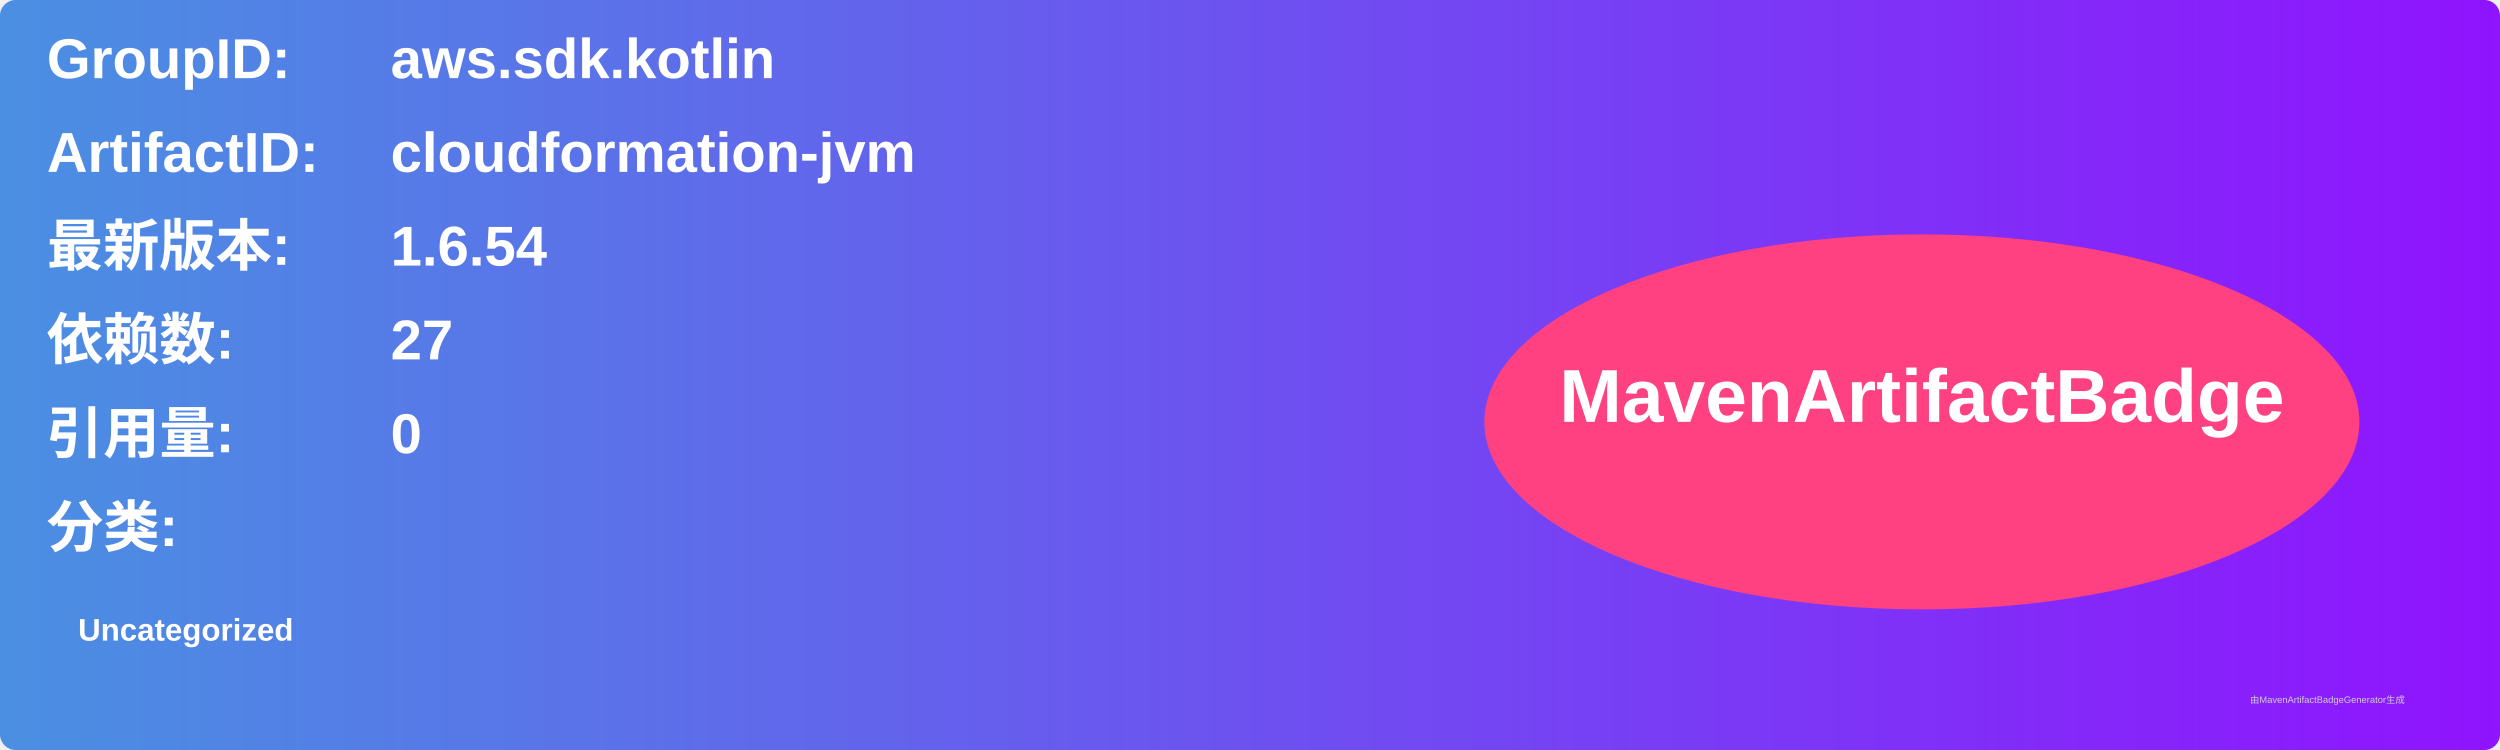
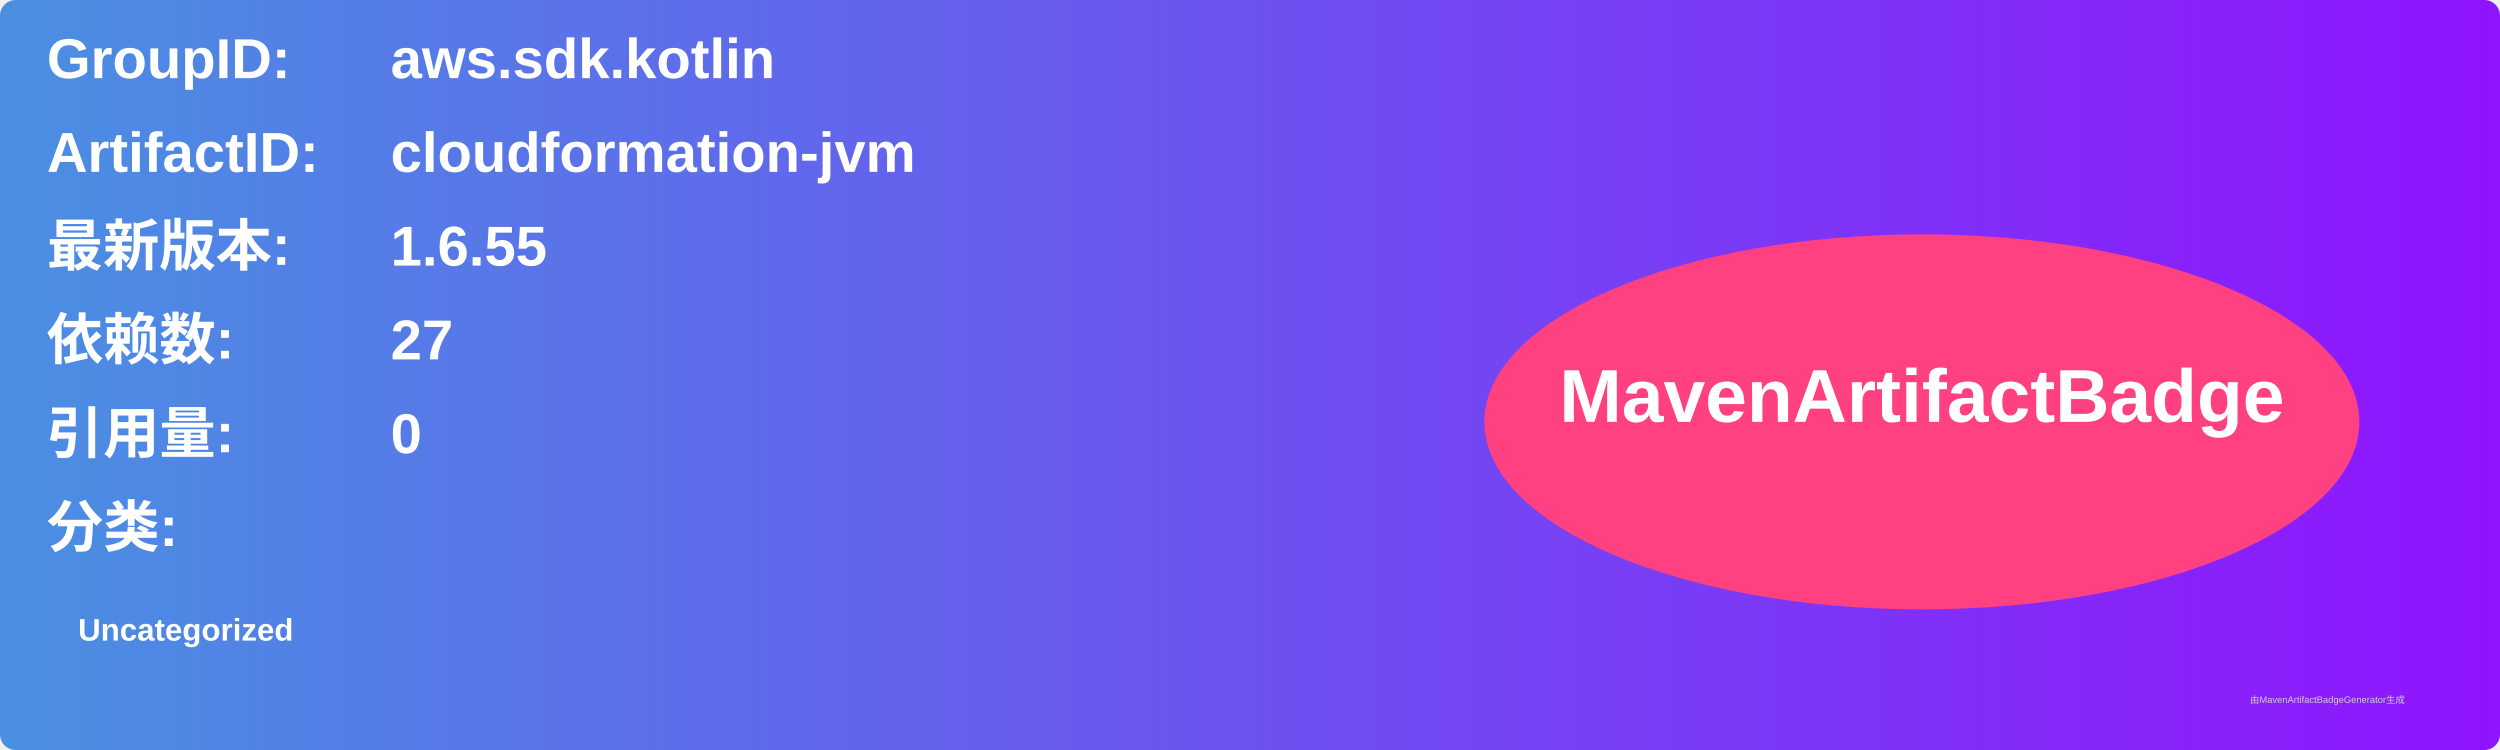
<svg xmlns="http://www.w3.org/2000/svg" width="800" height="240" viewBox="0 0 800 240">
  <linearGradient id="grad" x1="0%" y1="0%" x2="100%" y2="0%">
    <stop offset="0%" stop-color="#4a90e2" />
    <stop offset="100%" stop-color="#9013fe" />
  </linearGradient>
  <rect width="100%" height="100%" rx="5" ry="5" fill="url(#grad)" />
  <g transform="translate(15, 15)">
    <text x="0" y="10" font-family="Arial" font-size="18" fill="white" font-weight="bold" width="260">GroupID:</text>
    <text x="110" y="10" font-family="Arial" font-size="18" fill="white" font-weight="bold" width="460">aws.sdk.kotlin</text>
    <text x="0" y="40" font-family="Arial" font-size="18" fill="white" font-weight="bold" width="260">ArtifactID:</text>
    <text x="110" y="40" font-family="Arial" font-size="18" fill="white" font-weight="bold" width="460">cloudformation-jvm</text>
    <text x="0" y="70" font-family="Arial" font-size="18" fill="white" font-weight="bold">最新版本:</text>
    <text x="110" y="70" font-family="Arial" font-size="18" fill="white" font-weight="bold">
-       <tspan font-weight="bold">1.6.54</tspan>
+       <tspan font-weight="bold">1.6.55</tspan>
    </text>
    <text x="0" y="100" font-family="Arial" font-size="18" fill="white" font-weight="bold">依赖数: </text>
    <text x="110" y="100" font-family="Arial" font-size="18" fill="white">
      <tspan font-weight="bold">27</tspan>
    </text>
    <text x="0" y="130" font-family="Arial" font-size="18" fill="white" font-weight="bold">引用量: </text>
    <text x="110" y="130" font-family="Arial" font-size="18" fill="white">
      <tspan font-weight="bold">0</tspan>
    </text>
    <text x="0" y="160" font-family="Arial" font-size="18" fill="white" font-weight="bold">分类:</text>
    <text x="10" y="190" font-family="Arial" font-size="10" fill="white">
      <tspan font-weight="bold">Uncategorized</tspan>
    </text>
    <ellipse cx="600" cy="120" rx="140" ry="60" fill="#ff4081" />
    <text x="600" y="120" text-anchor="middle" font-family="Arial" font-size="24" fill="white" font-weight="bold">MavenArtifactBadge</text>
  </g>
  <text x="720" y="225" font-family="Arial" font-size="3" fill="#d0d0d0">由MavenArtifactBadgeGenerator生成</text>
</svg>
